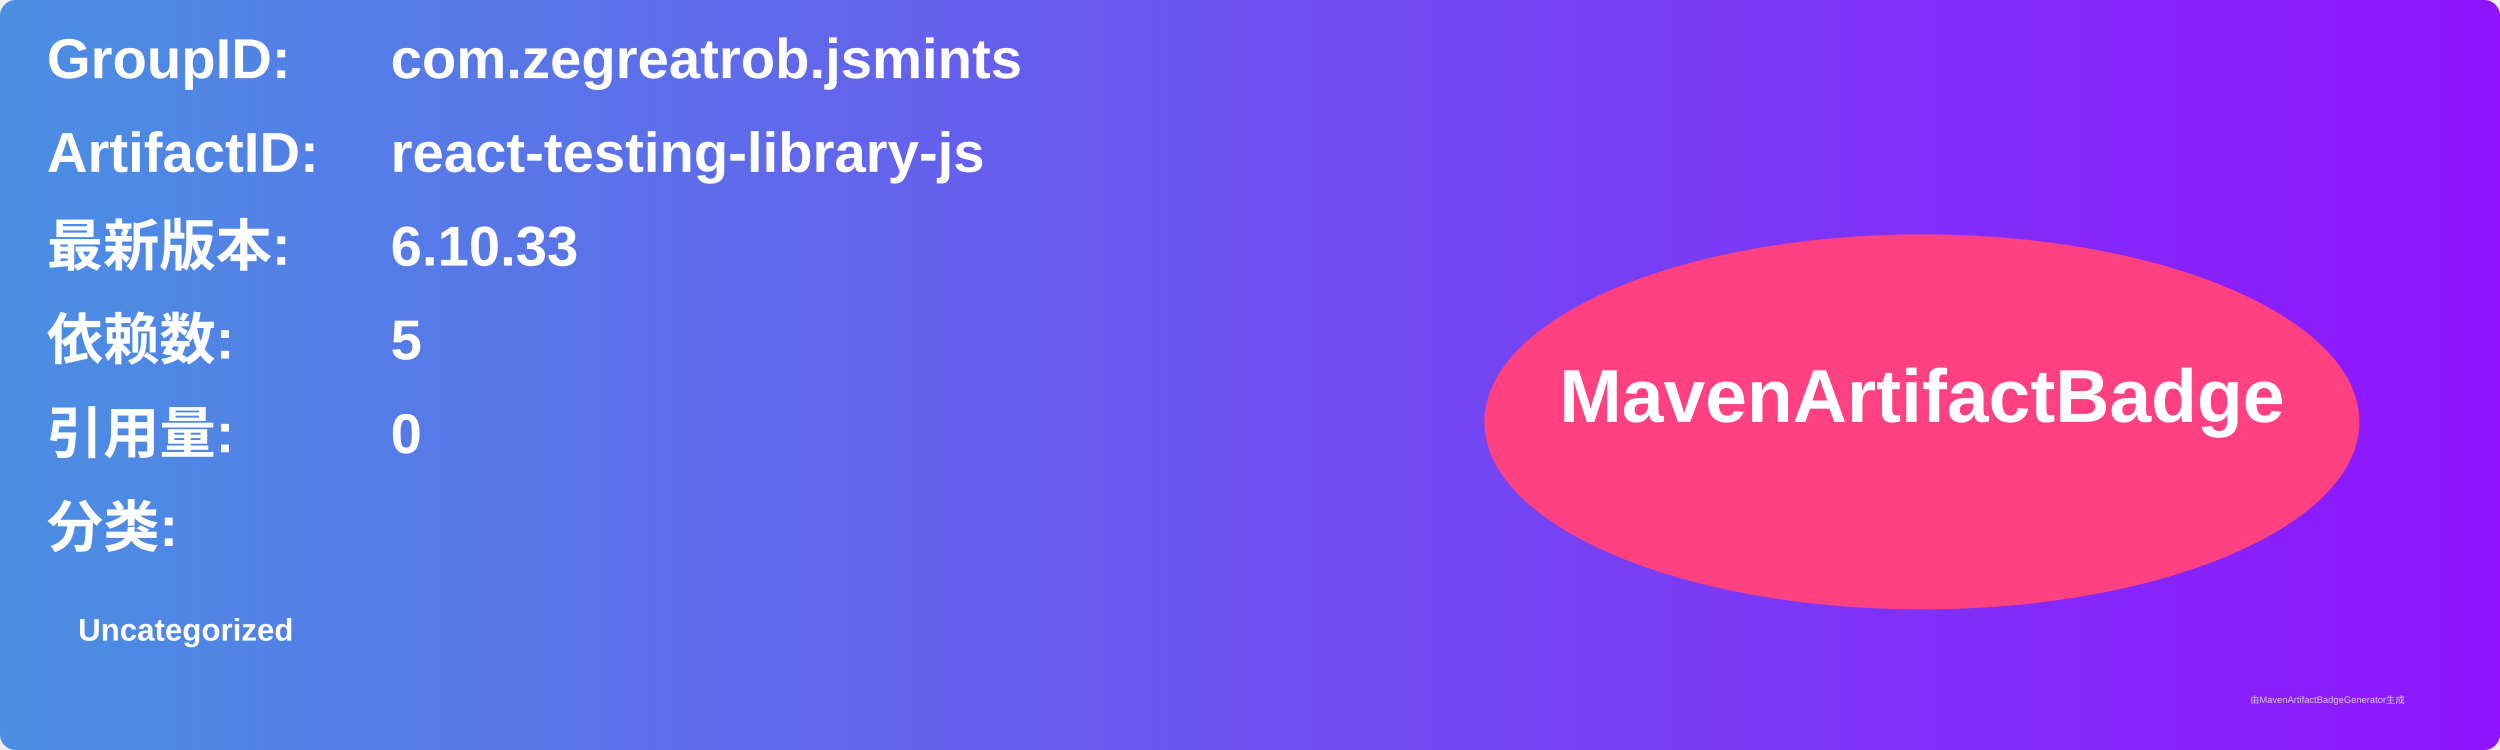
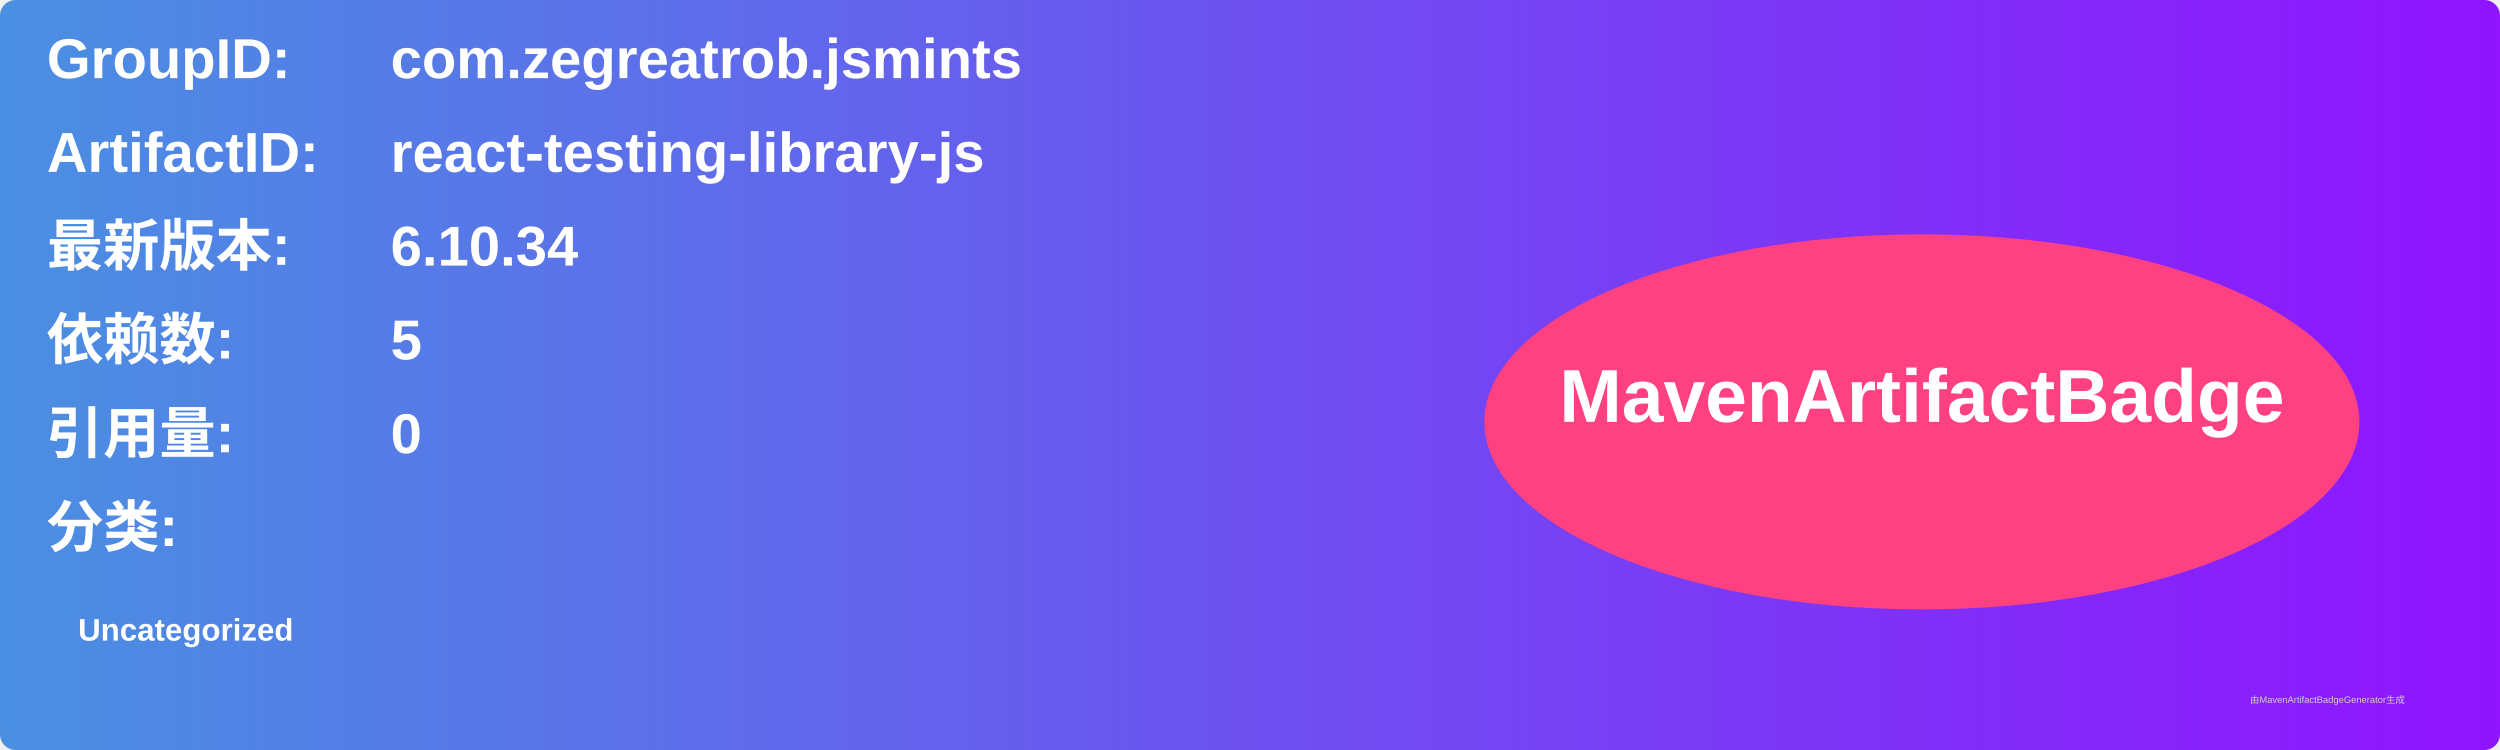
<svg xmlns="http://www.w3.org/2000/svg" width="800" height="240" viewBox="0 0 800 240">
  <linearGradient id="grad" x1="0%" y1="0%" x2="100%" y2="0%">
    <stop offset="0%" stop-color="#4a90e2" />
    <stop offset="100%" stop-color="#9013fe" />
  </linearGradient>
  <rect width="100%" height="100%" rx="5" ry="5" fill="url(#grad)" />
  <g transform="translate(15, 15)">
    <text x="0" y="10" font-family="Arial" font-size="18" fill="white" font-weight="bold" width="260">GroupID:</text>
    <text x="110" y="10" font-family="Arial" font-size="18" fill="white" font-weight="bold" width="460">com.zegreatrob.jsmints</text>
    <text x="0" y="40" font-family="Arial" font-size="18" fill="white" font-weight="bold" width="260">ArtifactID:</text>
    <text x="110" y="40" font-family="Arial" font-size="18" fill="white" font-weight="bold" width="460">react-testing-library-js</text>
    <text x="0" y="70" font-family="Arial" font-size="18" fill="white" font-weight="bold">最新版本:</text>
    <text x="110" y="70" font-family="Arial" font-size="18" fill="white" font-weight="bold">
-       <tspan font-weight="bold">6.10.33</tspan>
+       <tspan font-weight="bold">6.10.34</tspan>
    </text>
    <text x="0" y="100" font-family="Arial" font-size="18" fill="white" font-weight="bold">依赖数: </text>
    <text x="110" y="100" font-family="Arial" font-size="18" fill="white">
      <tspan font-weight="bold">5</tspan>
    </text>
    <text x="0" y="130" font-family="Arial" font-size="18" fill="white" font-weight="bold">引用量: </text>
    <text x="110" y="130" font-family="Arial" font-size="18" fill="white">
      <tspan font-weight="bold">0</tspan>
    </text>
    <text x="0" y="160" font-family="Arial" font-size="18" fill="white" font-weight="bold">分类:</text>
    <text x="10" y="190" font-family="Arial" font-size="10" fill="white">
      <tspan font-weight="bold">Uncategorized</tspan>
    </text>
    <ellipse cx="600" cy="120" rx="140" ry="60" fill="#ff4081" />
    <text x="600" y="120" text-anchor="middle" font-family="Arial" font-size="24" fill="white" font-weight="bold">MavenArtifactBadge</text>
  </g>
  <text x="720" y="225" font-family="Arial" font-size="3" fill="#d0d0d0">由MavenArtifactBadgeGenerator生成</text>
</svg>
